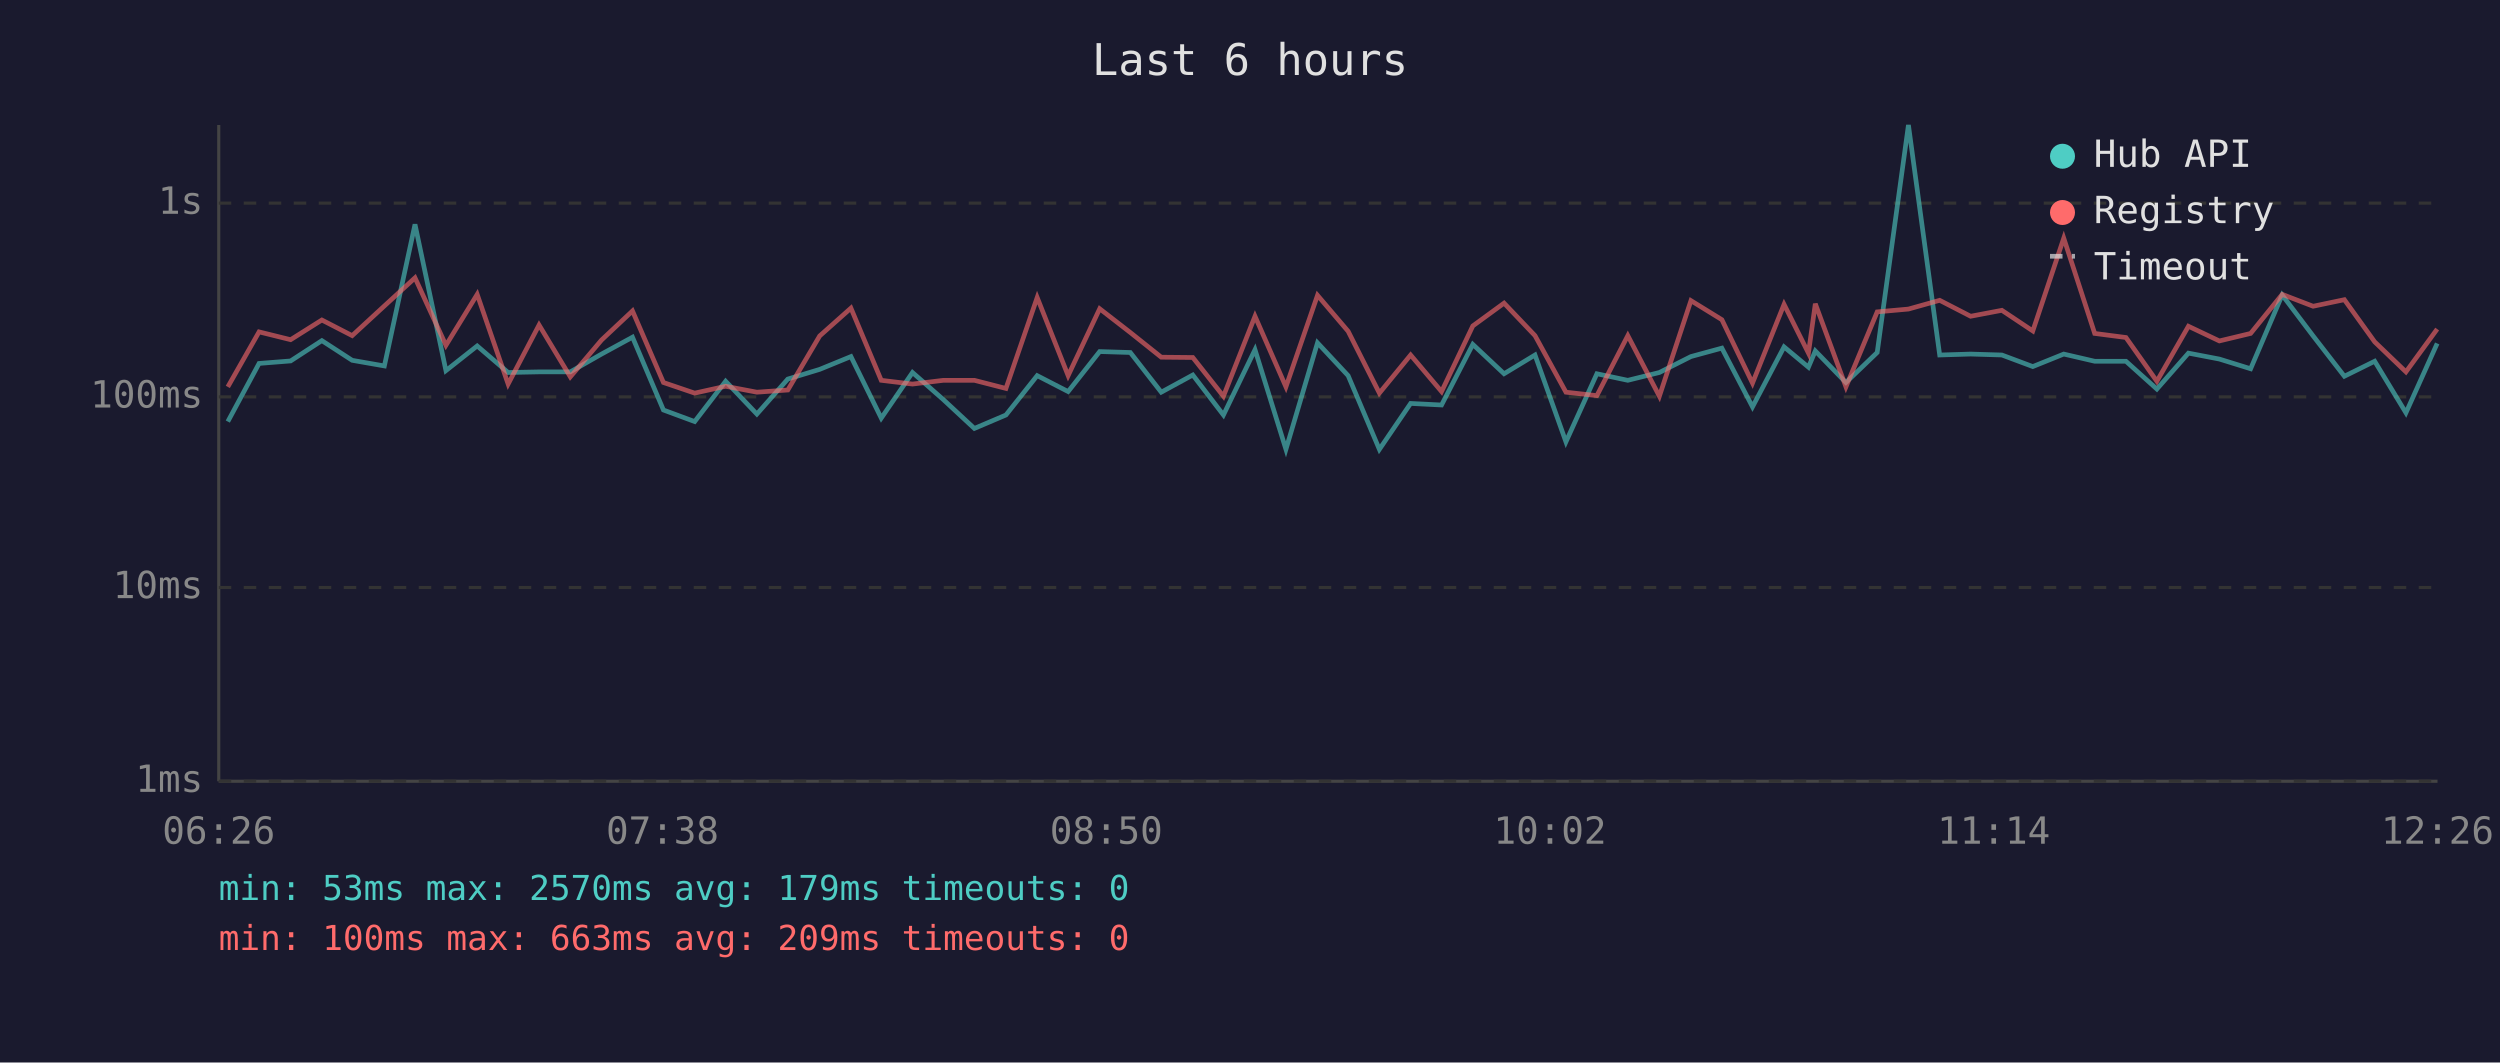
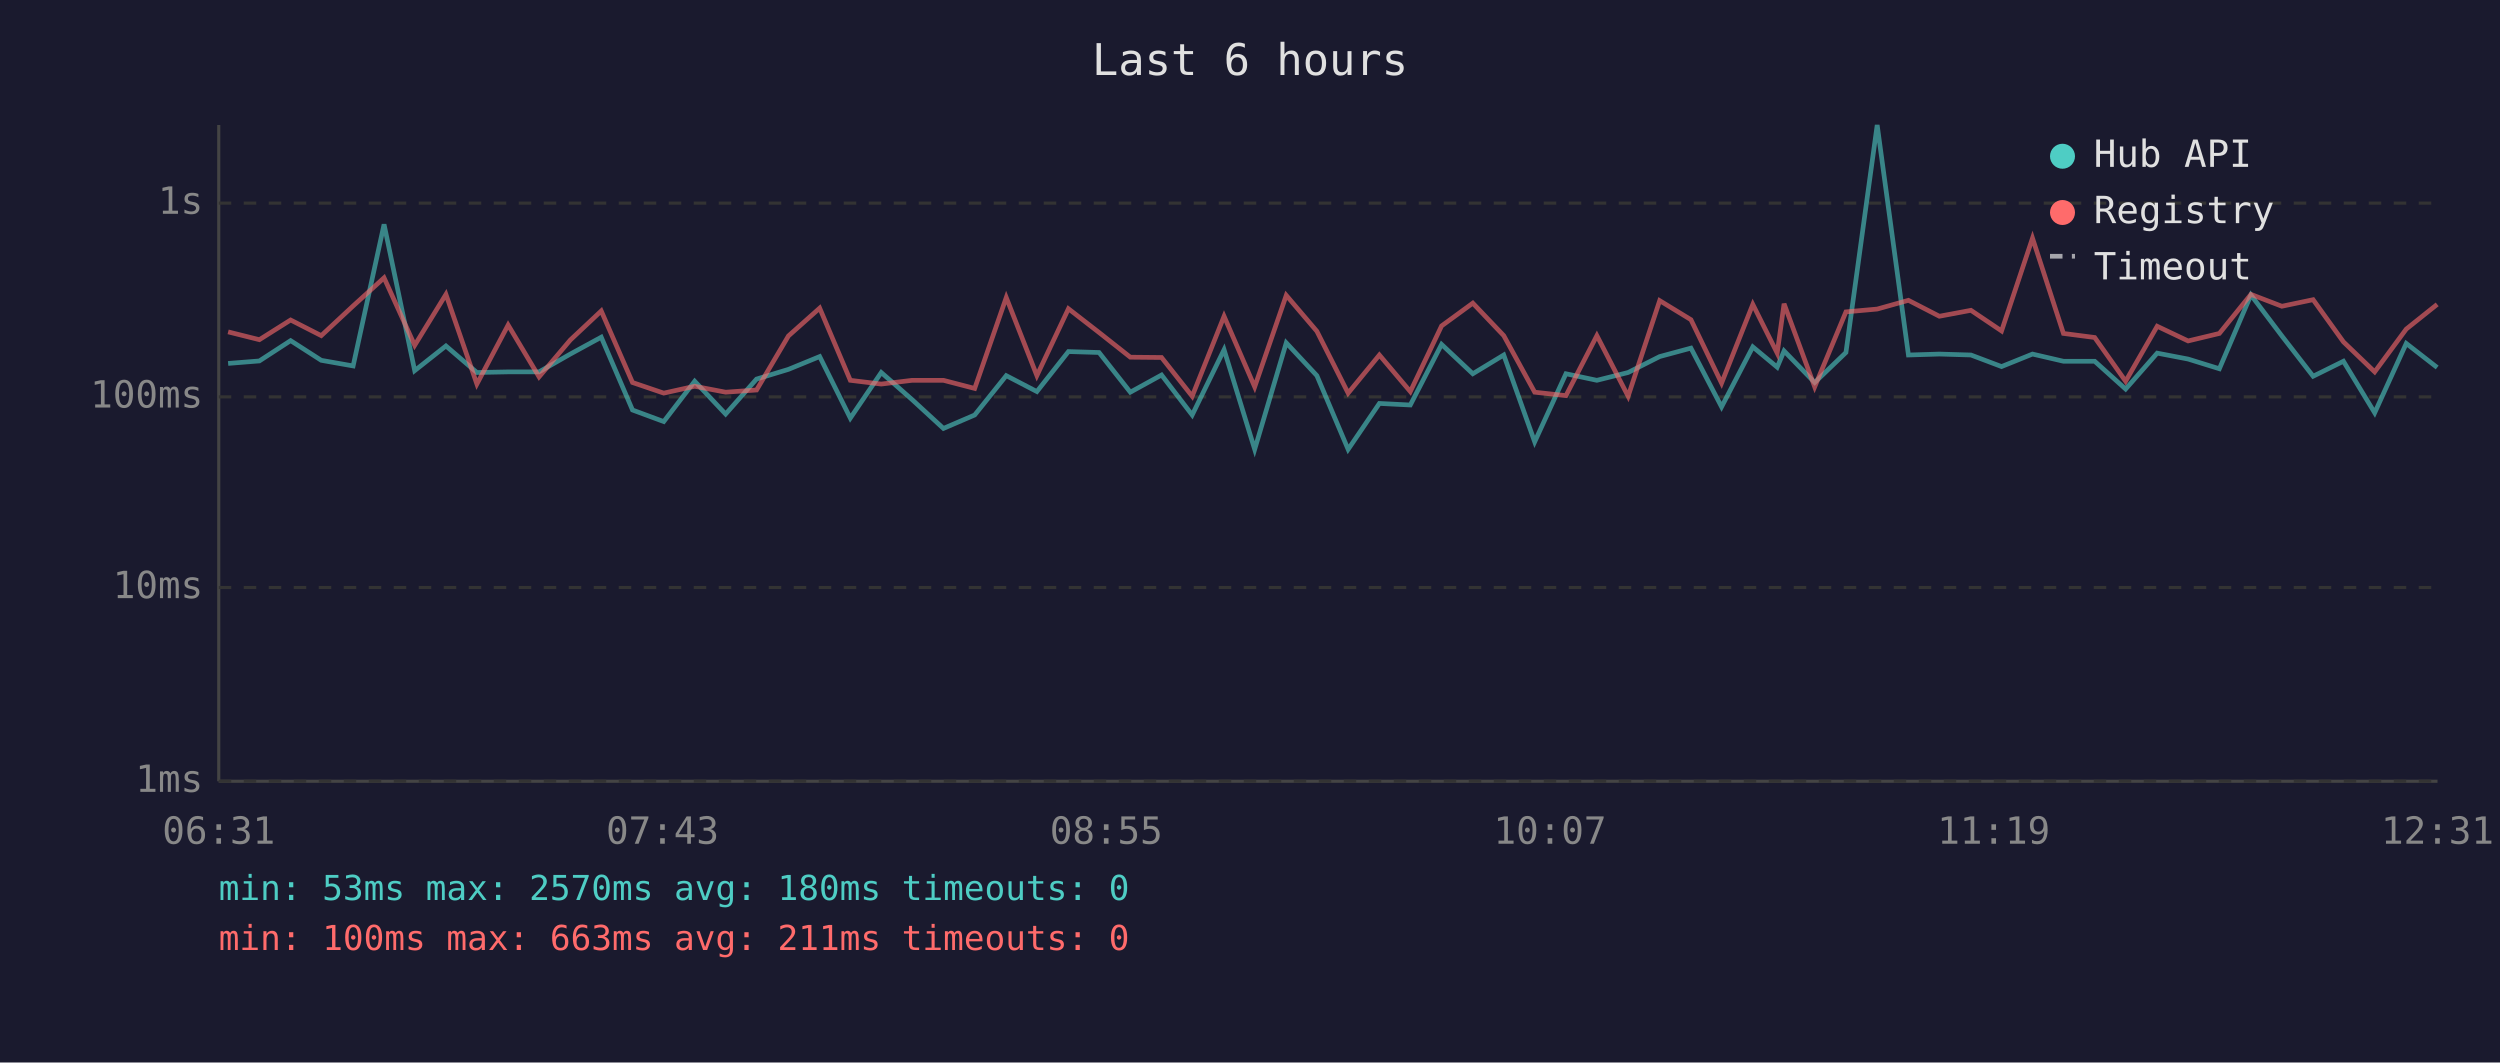
<svg xmlns="http://www.w3.org/2000/svg" viewBox="0 0 800 340" font-family="monospace" font-size="12">
  <rect width="800" height="340" fill="#1a1a2e" />
  <text x="400" y="24" fill="#e0e0e0" font-size="14" text-anchor="middle">Last 6 hours</text>
  <line x1="70" y1="40" x2="70" y2="250" stroke="#444" stroke-width="1" />
  <line x1="70" y1="250" x2="780" y2="250" stroke="#444" stroke-width="1" />
  <line x1="70" y1="250" x2="780" y2="250" stroke="#333" stroke-width="1" stroke-dasharray="4" />
  <text x="65" y="250" fill="#888" text-anchor="end" dominant-baseline="middle">1ms</text>
  <line x1="70" y1="188" x2="780" y2="188" stroke="#333" stroke-width="1" stroke-dasharray="4" />
  <text x="65" y="188" fill="#888" text-anchor="end" dominant-baseline="middle">10ms</text>
  <line x1="70" y1="127" x2="780" y2="127" stroke="#333" stroke-width="1" stroke-dasharray="4" />
  <text x="65" y="127" fill="#888" text-anchor="end" dominant-baseline="middle">100ms</text>
  <line x1="70" y1="65" x2="780" y2="65" stroke="#333" stroke-width="1" stroke-dasharray="4" />
  <text x="65" y="65" fill="#888" text-anchor="end" dominant-baseline="middle">1s</text>
-   <text x="70" y="270" fill="#888" text-anchor="middle">06:26</text>
-   <text x="212" y="270" fill="#888" text-anchor="middle">07:38</text>
-   <text x="354" y="270" fill="#888" text-anchor="middle">08:50</text>
-   <text x="496" y="270" fill="#888" text-anchor="middle">10:02</text>
-   <text x="638" y="270" fill="#888" text-anchor="middle">11:14</text>
-   <text x="780" y="270" fill="#888" text-anchor="middle">12:26</text>
-   <polyline points="72.9,134.9 82.9,116.3 93.0,115.5 103.0,109.0 112.7,115.3 123.0,117.1 132.8,71.8 142.7,118.6 152.7,110.7 162.6,119.2 172.5,119.0 182.5,119.0 192.5,113.3 202.4,107.9 212.3,131.2 222.3,134.9 232.2,122.0 242.2,132.5 252.1,121.3 262.3,118.2 272.3,114.1 282.0,133.8 292.0,119.2 301.9,127.9 311.8,137.1 321.9,132.8 331.9,120.2 341.8,125.3 351.9,112.5 361.7,112.8 371.6,125.5 381.7,120.0 391.5,132.8 401.6,111.9 411.5,143.8 421.6,109.7 431.4,120.2 441.4,143.8 451.4,129.1 461.3,129.6 471.3,110.2 481.3,119.6 491.2,113.6 501.1,141.4 511.0,119.6 520.9,121.7 531.0,119.2 541.1,114.1 551.0,111.4 560.8,130.2 570.9,111.0 578.7,117.5 580.9,112.3 590.7,122.4 600.7,112.8 610.7,40.0 620.7,113.6 630.6,113.3 640.6,113.6 650.5,117.3 660.4,113.3 670.3,115.6 680.3,115.6 690.2,124.5 700.3,113.0 710.2,114.9 720.2,118.0 730.3,94.4 740.2,107.5 750.2,120.4 759.9,115.6 769.9,132.1 779.9,109.9" fill="none" stroke="#4ecdc4" stroke-width="1.5" opacity="0.6" />
-   <polyline points="72.9,123.8 82.9,106.2 93.0,108.7 103.0,102.4 112.7,107.4 123.0,97.9 132.8,88.9 142.7,110.5 152.7,94.2 162.6,122.9 172.5,104.0 182.5,120.6 192.5,108.8 202.4,99.5 212.3,122.4 222.3,125.8 232.2,123.6 242.2,125.5 252.1,124.8 262.3,107.5 272.3,98.6 282.0,121.7 292.0,122.9 301.9,121.7 311.8,121.7 321.9,124.3 331.9,95.2 341.8,120.2 351.9,98.8 361.7,106.4 371.6,114.3 381.7,114.4 391.5,126.8 401.6,101.2 411.5,123.8 421.6,94.5 431.4,106.0 441.4,125.8 451.4,113.6 461.3,125.3 471.3,104.3 481.3,97.0 491.2,107.4 501.1,125.5 511.0,126.6 520.9,107.4 531.0,126.8 541.1,96.2 551.0,102.3 560.8,122.6 570.9,97.4 578.7,113.0 580.9,97.2 590.7,123.8 600.7,99.8 610.7,98.9 620.7,96.1 630.6,101.2 640.6,99.3 650.5,105.9 660.4,76.2 670.3,106.7 680.3,108.0 690.2,122.0 700.3,104.4 710.2,109.1 720.2,106.7 730.3,94.2 740.2,98.0 750.2,95.9 759.9,109.4 769.9,119.0 779.9,105.3" fill="none" stroke="#ff6b6b" stroke-width="1.5" opacity="0.6" />
+   <text x="70" y="270" fill="#888" text-anchor="middle">06:31</text>
+   <text x="212" y="270" fill="#888" text-anchor="middle">07:43</text>
+   <text x="354" y="270" fill="#888" text-anchor="middle">08:55</text>
+   <text x="496" y="270" fill="#888" text-anchor="middle">10:07</text>
+   <text x="638" y="270" fill="#888" text-anchor="middle">11:19</text>
+   <text x="780" y="270" fill="#888" text-anchor="middle">12:31</text>
+   <polyline points="73.0,116.3 83.0,115.5 93.0,109.0 102.8,115.3 113.0,117.1 122.9,71.8 132.7,118.6 142.7,110.7 152.6,119.2 162.6,119.0 172.5,119.0 182.5,113.3 192.4,107.9 202.4,131.2 212.4,134.9 222.3,122.0 232.2,132.5 242.1,121.3 252.3,118.2 262.3,114.1 272.1,133.8 282.0,119.2 291.9,127.9 301.9,137.1 311.9,132.8 322.0,120.2 331.8,125.3 341.9,112.5 351.7,112.8 361.7,125.5 371.7,120.0 381.5,132.8 391.7,111.9 401.5,143.8 411.6,109.7 421.4,120.2 431.4,143.8 441.4,129.1 451.3,129.6 461.3,110.2 471.3,119.6 481.2,113.6 491.1,141.4 501.1,119.6 511.0,121.7 521.0,119.2 531.1,114.1 541.1,111.4 550.9,130.2 560.9,111.0 568.7,117.5 570.9,112.3 580.7,122.4 590.7,112.8 600.7,40.0 610.7,113.6 620.6,113.3 630.7,113.6 640.5,117.3 650.4,113.3 660.3,115.6 670.3,115.6 680.2,124.5 690.3,113.0 700.2,114.9 710.2,118.0 720.3,94.4 730.2,107.5 740.2,120.4 749.9,115.6 759.9,132.1 770.0,109.9 779.9,117.6" fill="none" stroke="#4ecdc4" stroke-width="1.5" opacity="0.6" />
+   <polyline points="73.0,106.2 83.0,108.7 93.0,102.4 102.8,107.4 113.0,97.9 122.9,88.9 132.7,110.5 142.7,94.2 152.6,122.9 162.6,104.0 172.5,120.6 182.5,108.8 192.4,99.5 202.4,122.4 212.4,125.8 222.3,123.6 232.2,125.5 242.1,124.8 252.3,107.5 262.3,98.6 272.1,121.7 282.0,122.9 291.9,121.7 301.9,121.7 311.9,124.3 322.0,95.2 331.8,120.2 341.9,98.8 351.7,106.4 361.7,114.3 371.7,114.4 381.5,126.8 391.7,101.2 401.5,123.8 411.6,94.5 421.4,106.0 431.4,125.8 441.4,113.6 451.3,125.3 461.3,104.3 471.3,97.0 481.2,107.4 491.1,125.5 501.1,126.6 511.0,107.4 521.0,126.8 531.1,96.2 541.1,102.3 550.9,122.6 560.9,97.4 568.7,113.0 570.9,97.2 580.7,123.8 590.7,99.8 600.7,98.9 610.7,96.1 620.6,101.2 630.7,99.3 640.5,105.9 650.4,76.2 660.3,106.7 670.3,108.0 680.2,122.0 690.3,104.4 700.2,109.1 710.2,106.7 720.3,94.2 730.2,98.0 740.2,95.9 749.9,109.4 759.9,119.0 770.0,105.3 779.9,97.4" fill="none" stroke="#ff6b6b" stroke-width="1.5" opacity="0.6" />
  <circle cx="660" cy="50" r="4" fill="#4ecdc4" />
  <text x="670" y="50" fill="#e0e0e0" dominant-baseline="middle">Hub API</text>
  <circle cx="660" cy="68" r="4" fill="#ff6b6b" />
  <text x="670" y="68" fill="#e0e0e0" dominant-baseline="middle">Registry</text>
  <line x1="656" y1="82" x2="664" y2="82" stroke="#e0e0e0" stroke-width="1.5" stroke-dasharray="4,3" opacity="0.7" />
  <text x="670" y="86" fill="#e0e0e0" dominant-baseline="middle">Timeout</text>
-   <text x="70" y="288" fill="#4ecdc4" font-size="11">min: 53ms  max: 2570ms  avg: 179ms  timeouts: 0</text>
-   <text x="70" y="304" fill="#ff6b6b" font-size="11">min: 100ms  max: 663ms  avg: 209ms  timeouts: 0</text>
+   <text x="70" y="288" fill="#4ecdc4" font-size="11">min: 53ms  max: 2570ms  avg: 180ms  timeouts: 0</text>
+   <text x="70" y="304" fill="#ff6b6b" font-size="11">min: 100ms  max: 663ms  avg: 211ms  timeouts: 0</text>
</svg>
